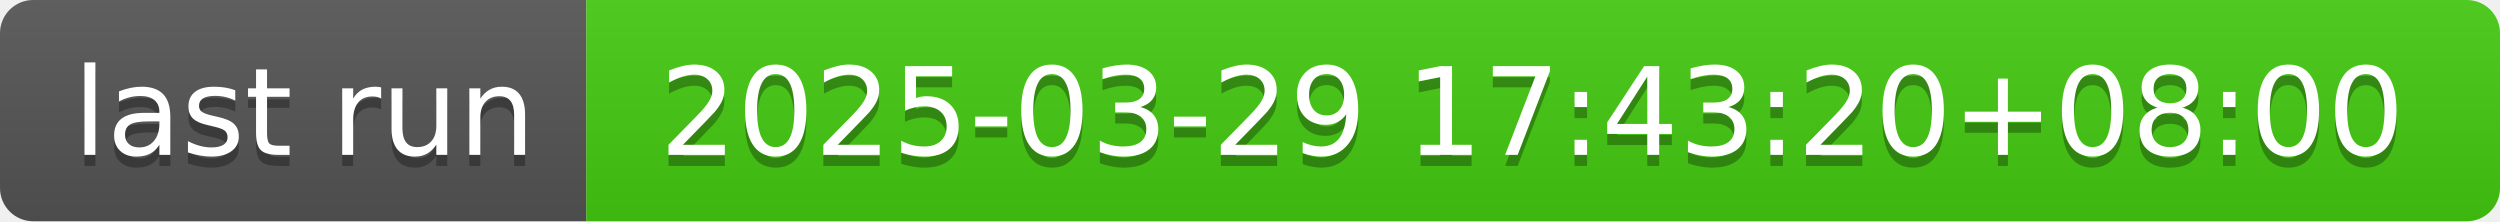
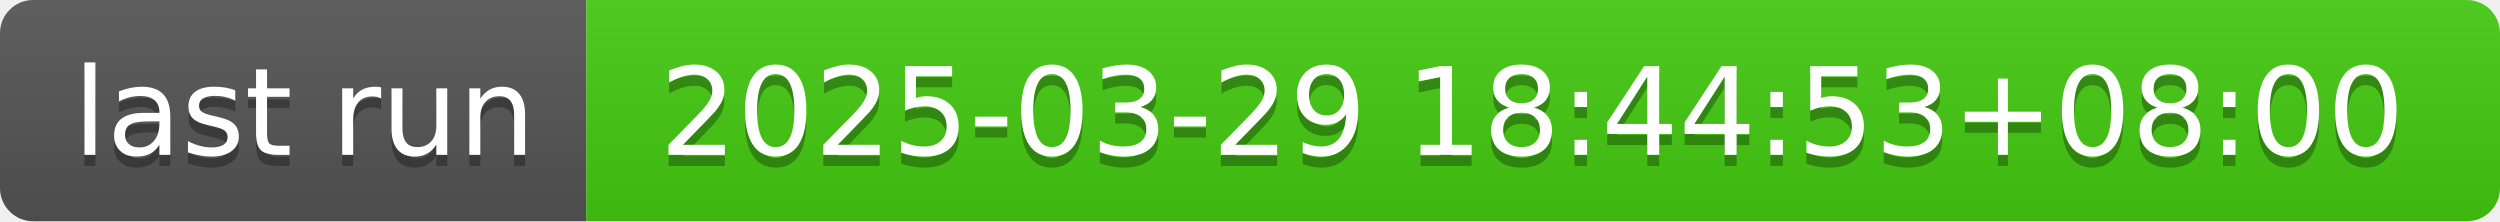
- <svg xmlns="http://www.w3.org/2000/svg" width="226" height="20" role="img" aria-label="last run: 2025-03-29 17:43:20+08:00">
+ <svg xmlns="http://www.w3.org/2000/svg" width="226" height="20" role="img" aria-label="last run: 2025-03-29 18:44:53+08:00">
  <linearGradient id="s" x2="0" y2="100%">
    <stop offset="0" stop-color="#bbb" stop-opacity=".1" />
    <stop offset="1" stop-opacity=".1" />
  </linearGradient>
  <clipPath id="r">
    <rect width="226" height="20" rx="3" fill="#fff" />
  </clipPath>
  <g clip-path="url(#r)">
    <rect width="53" height="20" fill="#555" />
    <rect x="53" width="173" height="20" fill="#4c1" />
    <rect width="226" height="20" fill="url(#s)" />
  </g>
  <g fill="#fff" text-anchor="middle" font-family="Verdana,Geneva,DejaVu Sans,sans-serif" text-rendering="geometricPrecision" font-size="110">
    <text aria-hidden="true" x="275" y="150" fill="#010101" fill-opacity=".3" transform="scale(.1)" textLength="430">last run</text>
    <text x="275" y="140" transform="scale(.1)" fill="#fff" textLength="430">last run</text>
-     <text aria-hidden="true" x="1385" y="150" fill="#010101" fill-opacity=".3" transform="scale(.1)" textLength="1630">2025-03-29 17:43:20+08:00</text>
-     <text x="1385" y="140" transform="scale(.1)" fill="#fff" textLength="1630">2025-03-29 17:43:20+08:00</text>
+     <text aria-hidden="true" x="1385" y="150" fill="#010101" fill-opacity=".3" transform="scale(.1)" textLength="1630">2025-03-29 18:44:53+08:00</text>
+     <text x="1385" y="140" transform="scale(.1)" fill="#fff" textLength="1630">2025-03-29 18:44:53+08:00</text>
  </g>
</svg>
